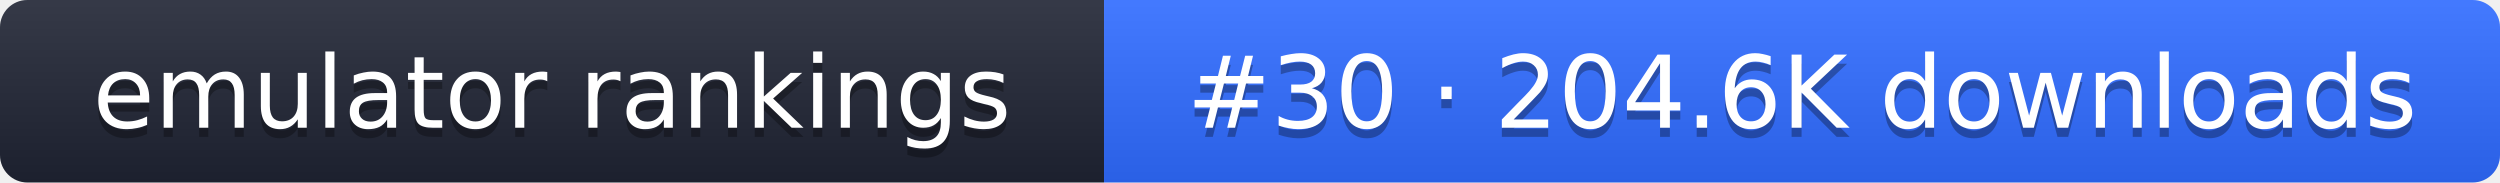
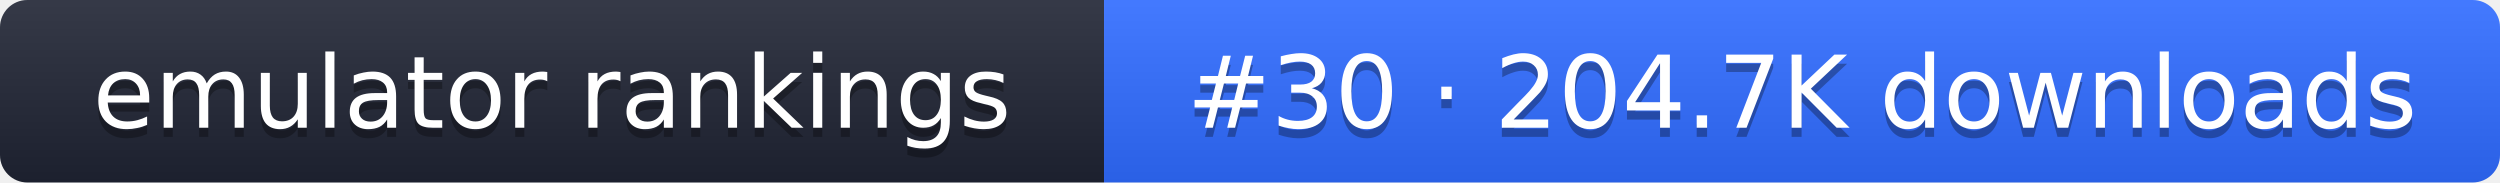
- <svg xmlns="http://www.w3.org/2000/svg" width="274" height="20" role="img" aria-label="emulator rankings: #30 · 204.6K downloads">
+ <svg xmlns="http://www.w3.org/2000/svg" width="274" height="20" role="img" aria-label="emulator rankings: #30 · 204.7K downloads">
  <linearGradient id="g" x2="0" y2="100%">
    <stop offset="0" stop-color="#fff" stop-opacity=".1" />
    <stop offset="1" stop-opacity=".1" />
  </linearGradient>
  <clipPath id="r">
    <rect width="274" height="20" rx="3" fill="#fff" />
  </clipPath>
  <g clip-path="url(#r)">
    <rect width="121" height="20" fill="#1f2433" />
    <rect x="121" width="153" height="20" fill="#2f6bff" />
    <rect width="274" height="20" fill="url(#g)" />
  </g>
  <g fill="#fff" text-anchor="middle" font-family="Verdana,DejaVu Sans,sans-serif" font-size="11">
    <text x="60.5" y="15" fill="#010101" fill-opacity=".3">emulator rankings</text>
    <text x="60.5" y="14">emulator rankings</text>
-     <text x="197.5" y="15" fill="#010101" fill-opacity=".3">#30 · 204.6K downloads</text>
-     <text x="197.5" y="14">#30 · 204.6K downloads</text>
+     <text x="197.5" y="15" fill="#010101" fill-opacity=".3">#30 · 204.7K downloads</text>
+     <text x="197.5" y="14">#30 · 204.7K downloads</text>
  </g>
</svg>
